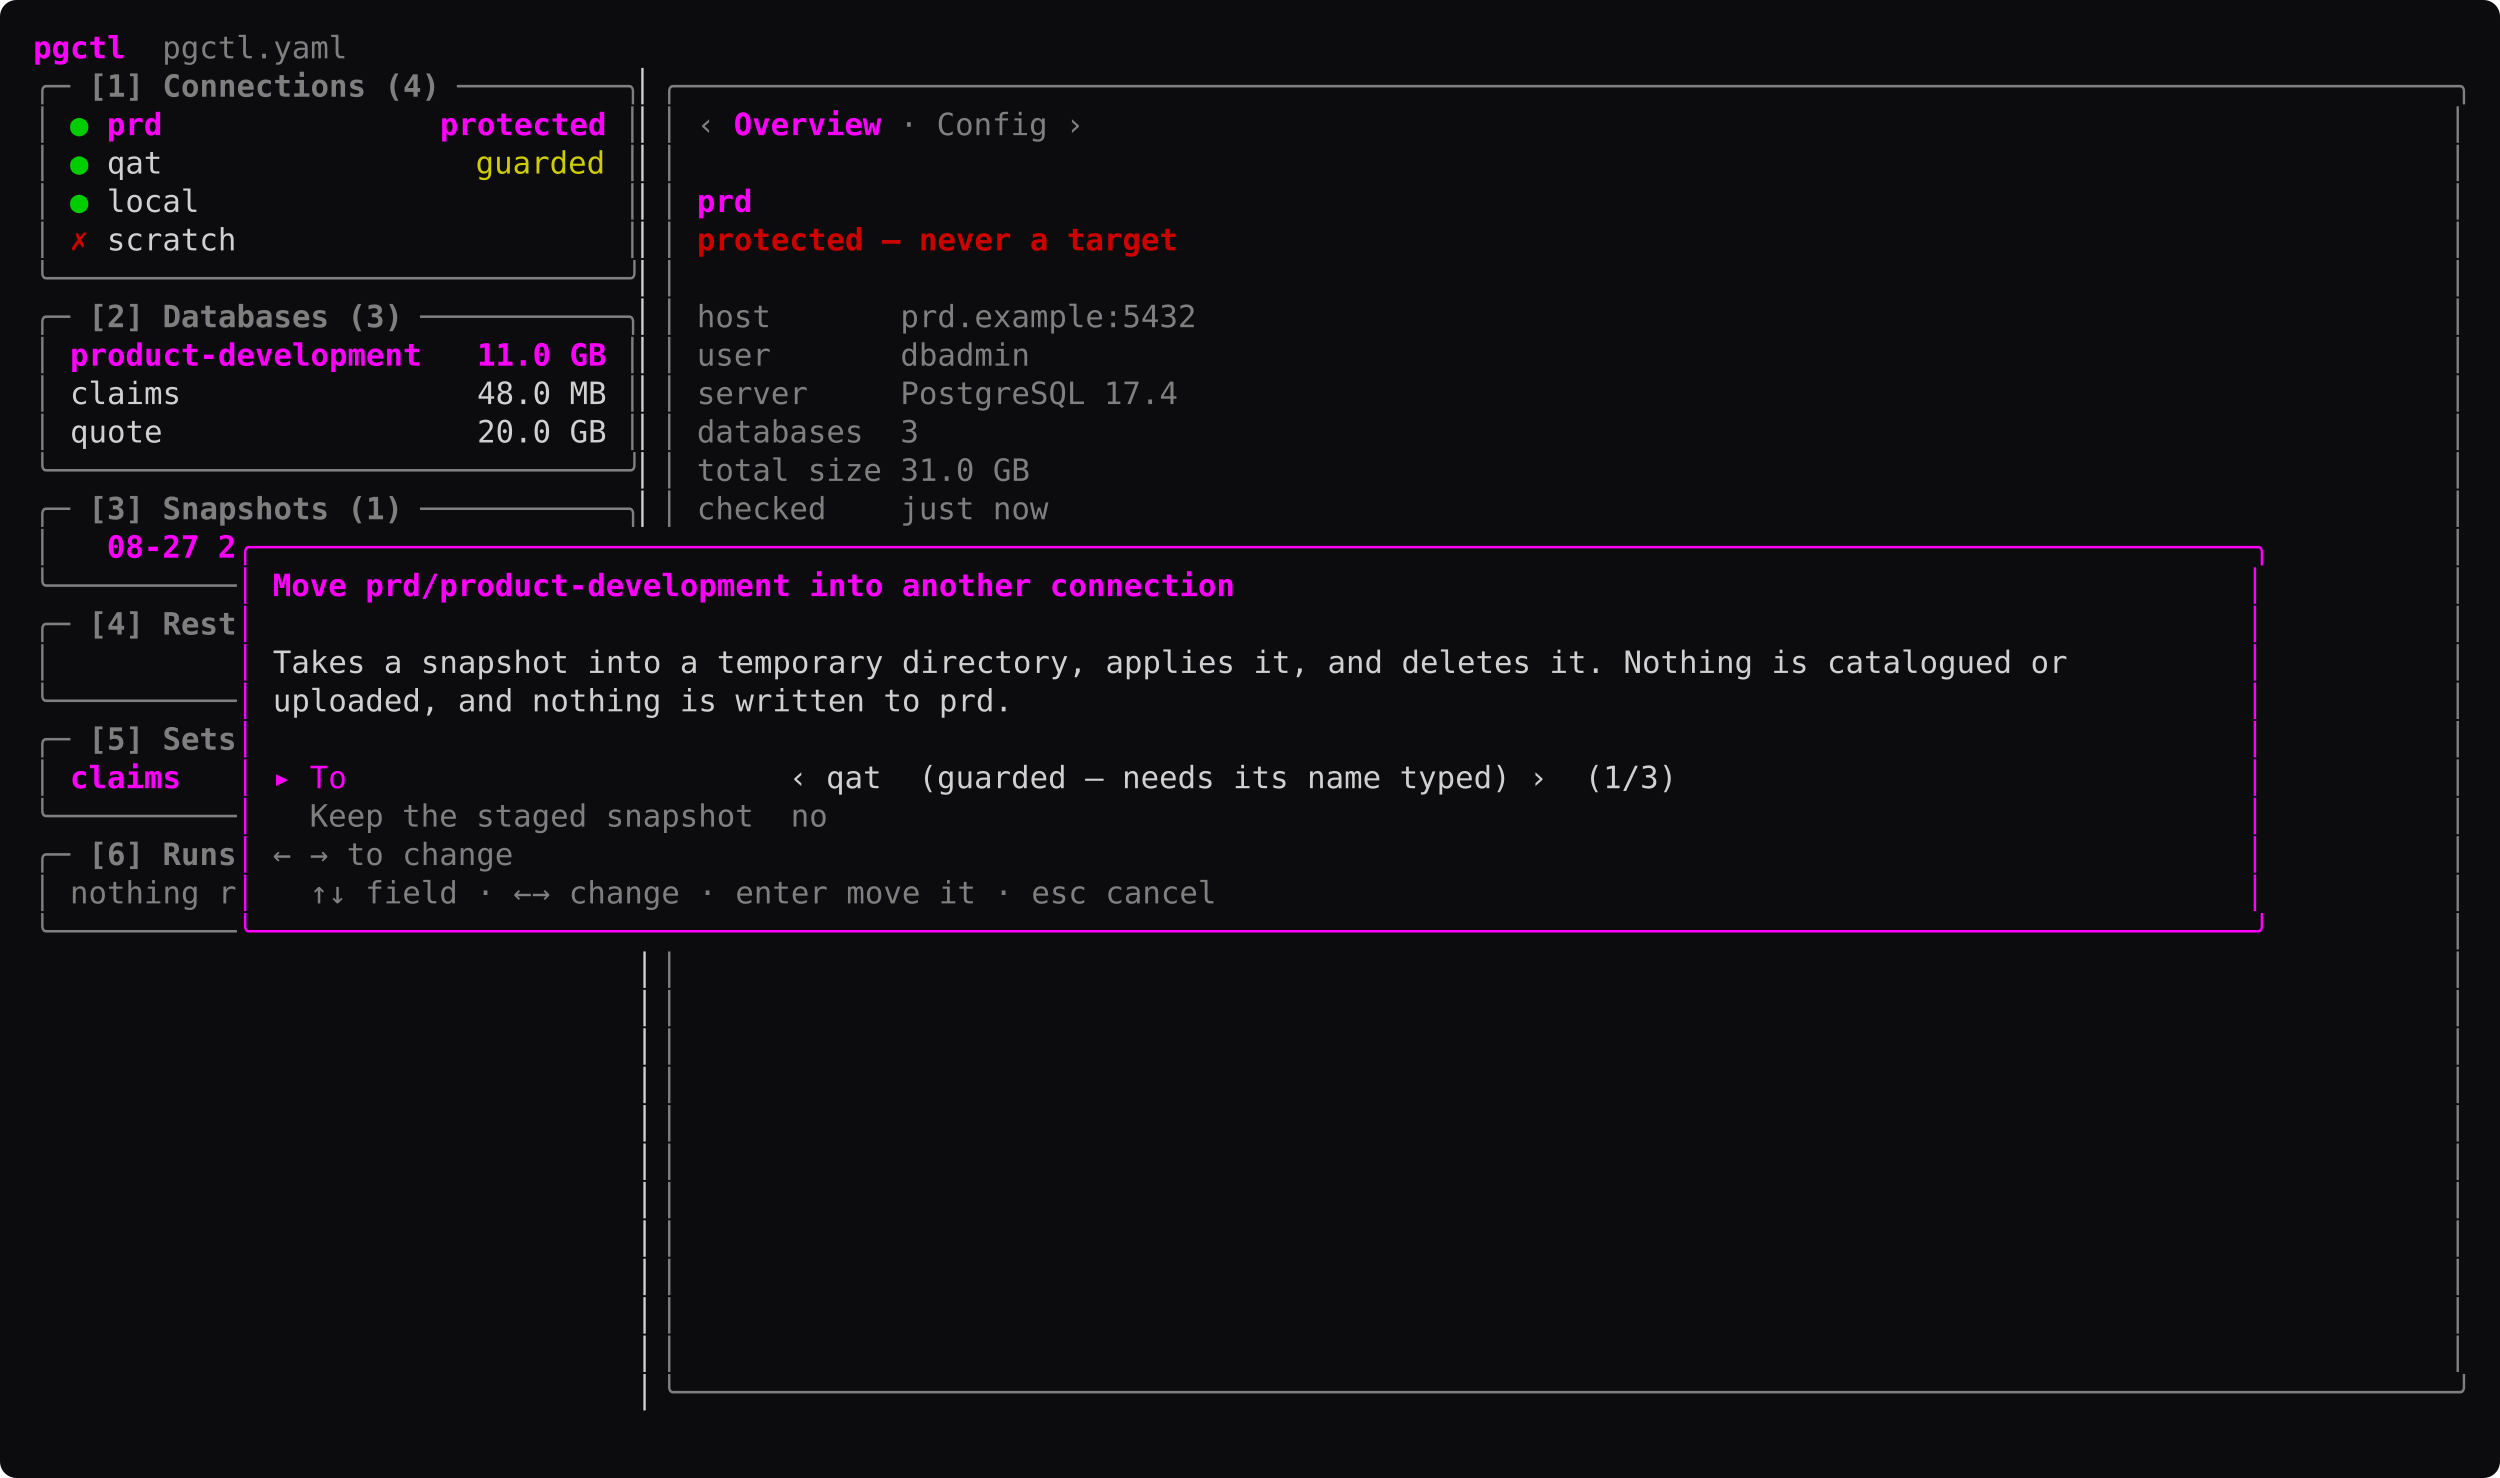
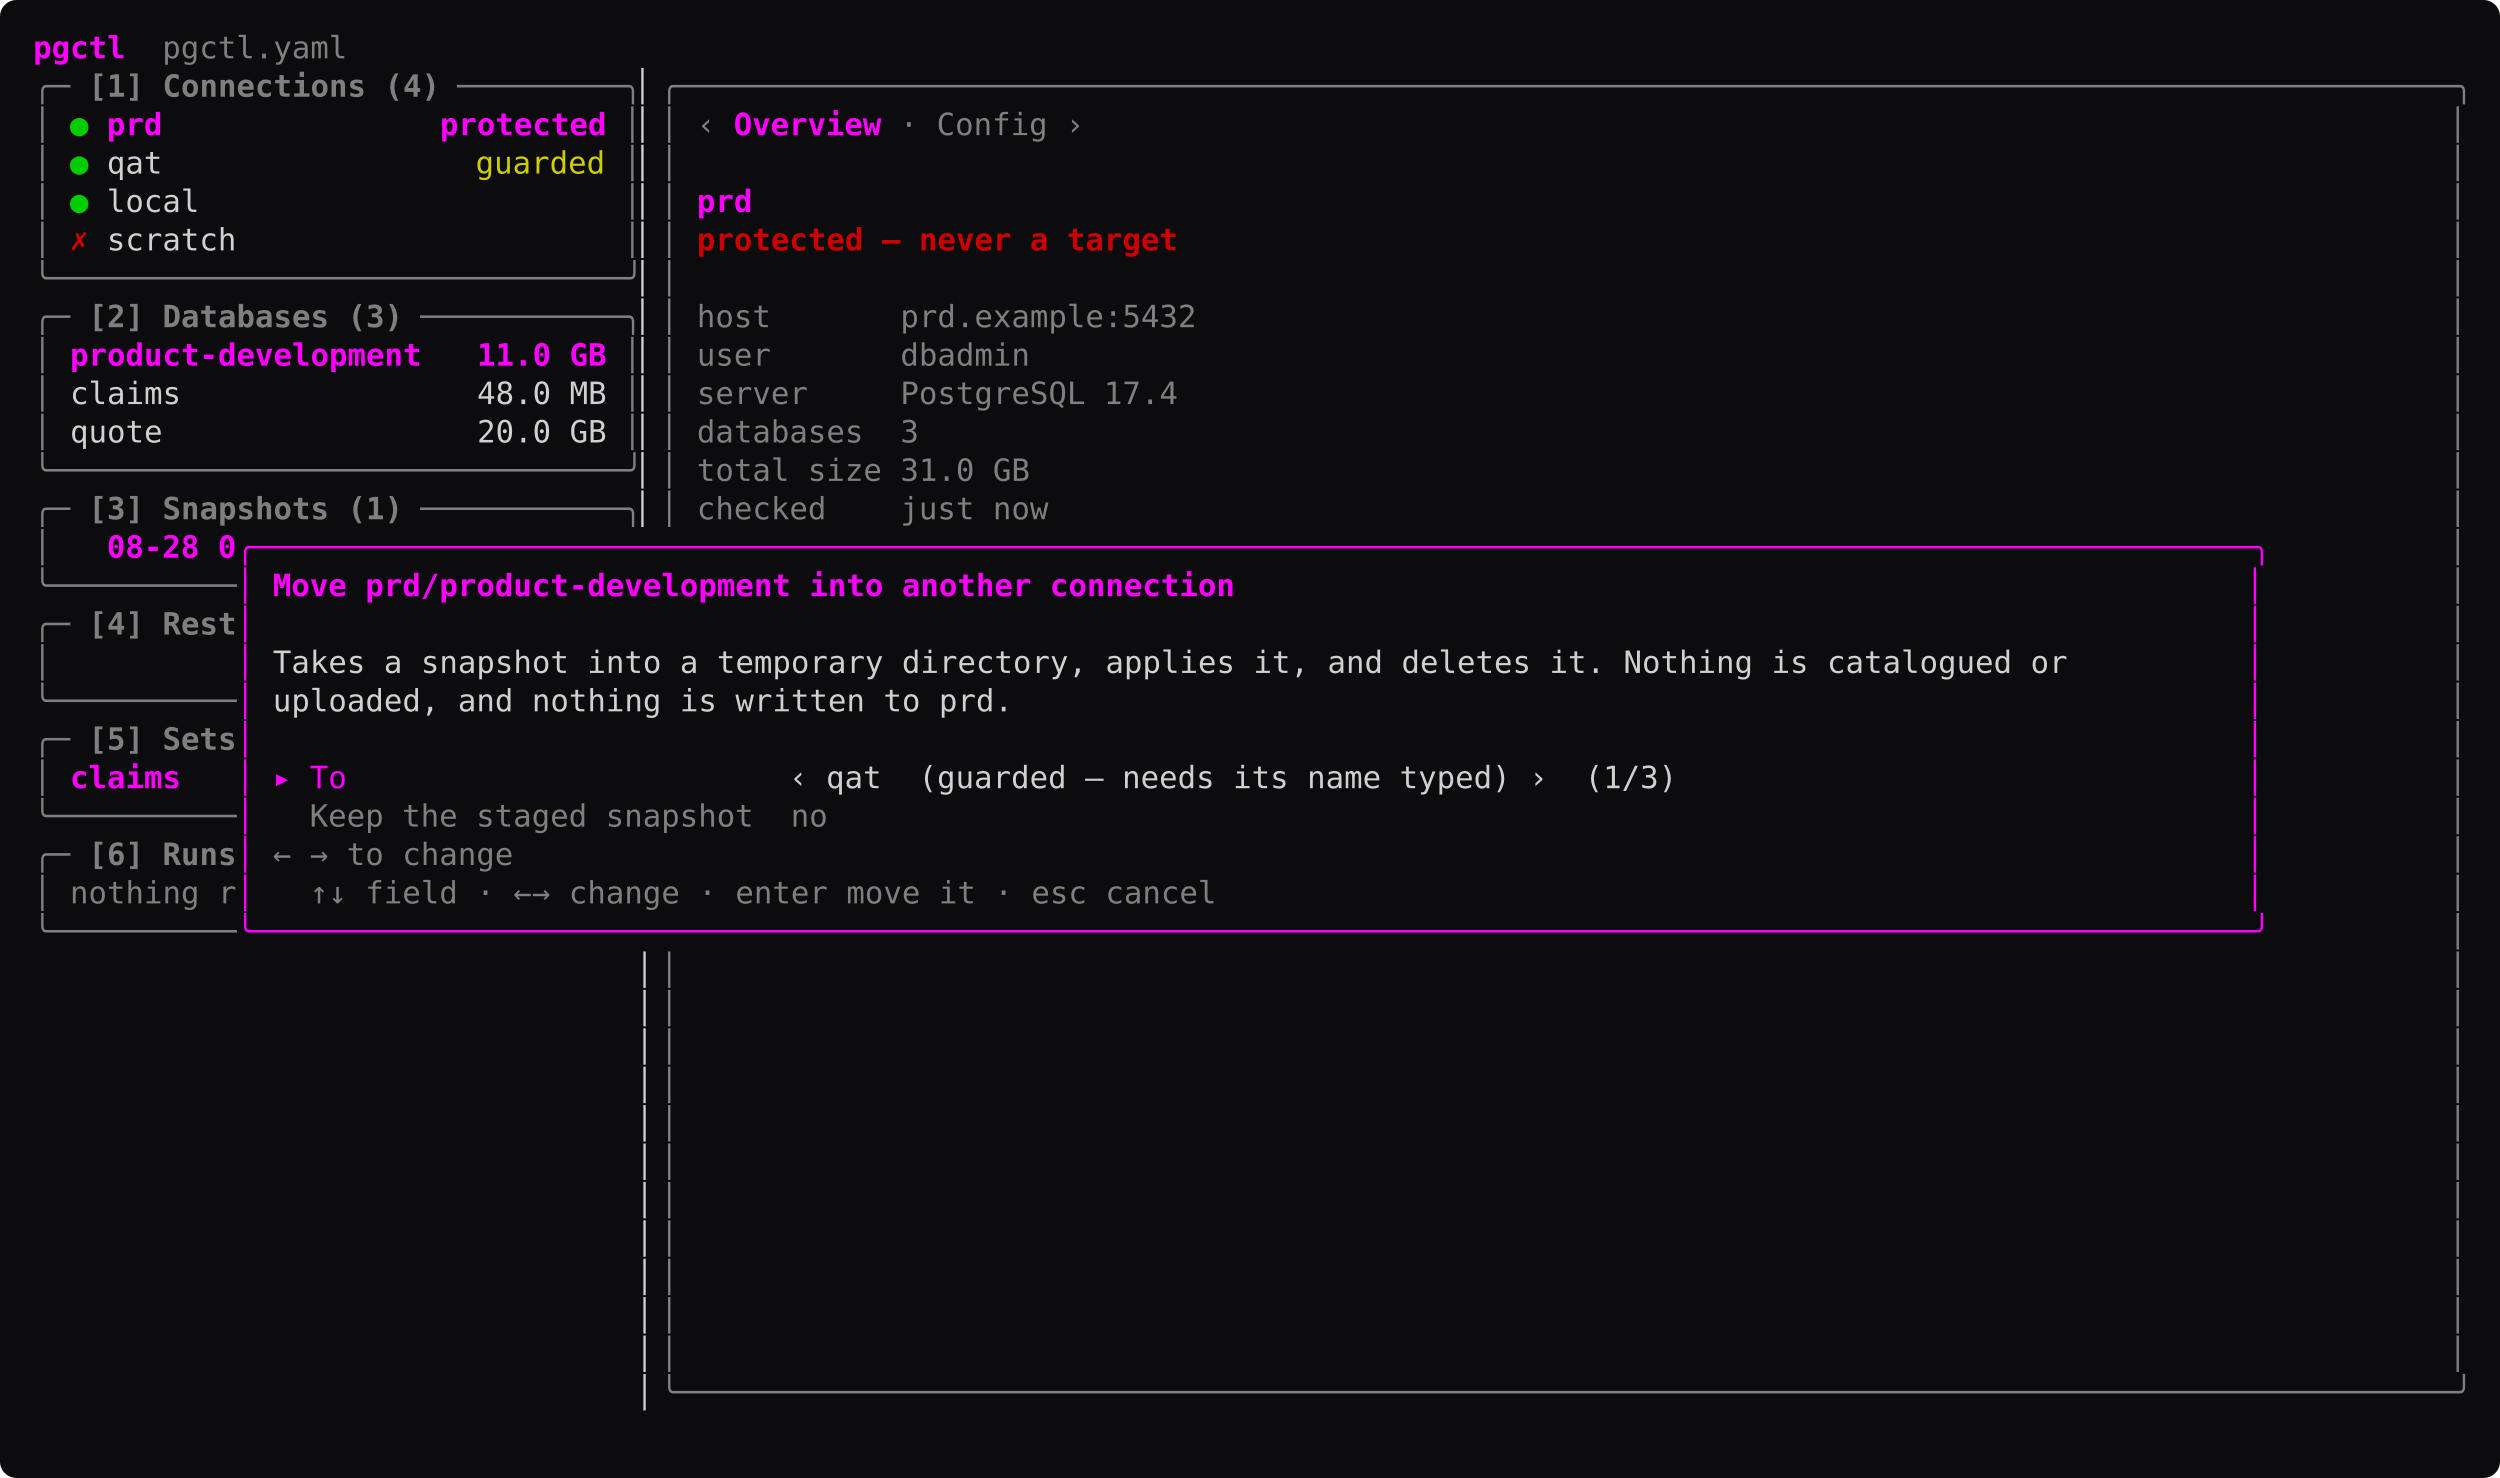
<svg xmlns="http://www.w3.org/2000/svg" width="1057.6" height="625.25" viewBox="0 0 1057.6 625.25" font-family="ui-monospace, 'SF Mono', SFMono-Regular, Menlo, Consolas, 'DejaVu Sans Mono', monospace" font-size="13" role="img">
  <rect width="1057.6" height="625.25" rx="7" fill="#0c0c0e" />
  <text x="14" y="24.68" textLength="39" lengthAdjust="spacing" fill="#ff00ff" font-weight="600" xml:space="preserve">pgctl</text>
  <text x="53" y="24.68" textLength="93.6" lengthAdjust="spacing" fill="#7f7f7f" xml:space="preserve">  pgctl.yaml</text>
  <text x="14" y="40.92" textLength="15.6" lengthAdjust="spacing" fill="#7f7f7f" xml:space="preserve">╭─</text>
  <text x="29.6" y="40.92" textLength="156" lengthAdjust="spacing" fill="#7f7f7f" font-weight="600" xml:space="preserve"> [1] Connections (4)</text>
  <text x="193.4" y="40.92" textLength="78" lengthAdjust="spacing" fill="#7f7f7f" xml:space="preserve">─────────╮</text>
  <text x="271.4" y="40.92" textLength="7.8" lengthAdjust="spacing" fill="#d0d0d0" xml:space="preserve">▏</text>
  <text x="279.2" y="40.92" textLength="764.4" lengthAdjust="spacing" fill="#7f7f7f" xml:space="preserve">╭────────────────────────────────────────────────────────────────────────────────────────────────╮</text>
  <text x="14" y="57.17" textLength="7.8" lengthAdjust="spacing" fill="#7f7f7f" xml:space="preserve">│</text>
  <text x="29.6" y="57.17" textLength="7.8" lengthAdjust="spacing" fill="#00cd00" xml:space="preserve">●</text>
  <text x="45.2" y="57.17" textLength="210.6" lengthAdjust="spacing" fill="#ff00ff" font-weight="600" xml:space="preserve">prd               protected</text>
  <text x="263.6" y="57.17" textLength="7.8" lengthAdjust="spacing" fill="#7f7f7f" xml:space="preserve">│</text>
  <text x="271.4" y="57.17" textLength="7.8" lengthAdjust="spacing" fill="#d0d0d0" xml:space="preserve">▏</text>
  <text x="279.2" y="57.17" textLength="7.8" lengthAdjust="spacing" fill="#7f7f7f" xml:space="preserve">│</text>
  <text x="294.8" y="57.17" textLength="7.8" lengthAdjust="spacing" fill="#7f7f7f" xml:space="preserve">‹</text>
  <text x="310.4" y="57.17" textLength="7.8" lengthAdjust="spacing" fill="#ff00ff" font-weight="600" xml:space="preserve">O</text>
  <text x="318.2" y="57.17" textLength="7.8" lengthAdjust="spacing" fill="#ff00ff" font-weight="600" xml:space="preserve">v</text>
  <text x="326" y="57.17" textLength="7.8" lengthAdjust="spacing" fill="#ff00ff" font-weight="600" xml:space="preserve">e</text>
  <text x="333.8" y="57.17" textLength="7.8" lengthAdjust="spacing" fill="#ff00ff" font-weight="600" xml:space="preserve">r</text>
  <text x="341.6" y="57.17" textLength="7.8" lengthAdjust="spacing" fill="#ff00ff" font-weight="600" xml:space="preserve">v</text>
  <text x="349.4" y="57.17" textLength="7.8" lengthAdjust="spacing" fill="#ff00ff" font-weight="600" xml:space="preserve">i</text>
  <text x="357.2" y="57.17" textLength="7.8" lengthAdjust="spacing" fill="#ff00ff" font-weight="600" xml:space="preserve">e</text>
  <text x="365" y="57.17" textLength="7.8" lengthAdjust="spacing" fill="#ff00ff" font-weight="600" xml:space="preserve">w</text>
  <text x="380.6" y="57.17" textLength="7.8" lengthAdjust="spacing" fill="#7f7f7f" xml:space="preserve">·</text>
  <text x="388.4" y="57.17" textLength="54.6" lengthAdjust="spacing" fill="#7f7f7f" xml:space="preserve"> Config</text>
  <text x="450.8" y="57.17" textLength="7.8" lengthAdjust="spacing" fill="#7f7f7f" xml:space="preserve">›</text>
  <text x="1035.8" y="57.17" textLength="7.8" lengthAdjust="spacing" fill="#7f7f7f" xml:space="preserve">│</text>
  <text x="14" y="73.42" textLength="7.8" lengthAdjust="spacing" fill="#7f7f7f" xml:space="preserve">│</text>
  <text x="29.6" y="73.42" textLength="7.8" lengthAdjust="spacing" fill="#00cd00" xml:space="preserve">●</text>
  <text x="45.2" y="73.42" textLength="23.4" lengthAdjust="spacing" fill="#d0d0d0" xml:space="preserve">qat</text>
  <text x="201.2" y="73.42" textLength="54.6" lengthAdjust="spacing" fill="#cdcd00" xml:space="preserve">guarded</text>
  <text x="263.6" y="73.42" textLength="7.8" lengthAdjust="spacing" fill="#7f7f7f" xml:space="preserve">│</text>
  <text x="271.4" y="73.42" textLength="7.8" lengthAdjust="spacing" fill="#d0d0d0" xml:space="preserve">▏</text>
  <text x="279.2" y="73.42" textLength="7.8" lengthAdjust="spacing" fill="#7f7f7f" xml:space="preserve">│</text>
  <text x="1035.8" y="73.42" textLength="7.8" lengthAdjust="spacing" fill="#7f7f7f" xml:space="preserve">│</text>
  <text x="14" y="89.67" textLength="7.8" lengthAdjust="spacing" fill="#7f7f7f" xml:space="preserve">│</text>
  <text x="29.6" y="89.67" textLength="7.8" lengthAdjust="spacing" fill="#00cd00" xml:space="preserve">●</text>
  <text x="45.2" y="89.67" textLength="39" lengthAdjust="spacing" fill="#d0d0d0" xml:space="preserve">local</text>
  <text x="263.6" y="89.67" textLength="7.8" lengthAdjust="spacing" fill="#7f7f7f" xml:space="preserve">│</text>
  <text x="271.4" y="89.67" textLength="7.8" lengthAdjust="spacing" fill="#d0d0d0" xml:space="preserve">▏</text>
  <text x="279.2" y="89.67" textLength="7.8" lengthAdjust="spacing" fill="#7f7f7f" xml:space="preserve">│</text>
  <text x="294.8" y="89.67" textLength="23.4" lengthAdjust="spacing" fill="#ff00ff" font-weight="600" xml:space="preserve">prd</text>
  <text x="1035.8" y="89.67" textLength="7.8" lengthAdjust="spacing" fill="#7f7f7f" xml:space="preserve">│</text>
  <text x="14" y="105.92" textLength="7.8" lengthAdjust="spacing" fill="#7f7f7f" xml:space="preserve">│</text>
  <text x="29.6" y="105.92" textLength="7.8" lengthAdjust="spacing" fill="#cd0000" font-weight="600" xml:space="preserve">✗</text>
  <text x="45.2" y="105.92" textLength="54.6" lengthAdjust="spacing" fill="#d0d0d0" xml:space="preserve">scratch</text>
  <text x="263.6" y="105.92" textLength="7.8" lengthAdjust="spacing" fill="#7f7f7f" xml:space="preserve">│</text>
  <text x="271.4" y="105.92" textLength="7.8" lengthAdjust="spacing" fill="#d0d0d0" xml:space="preserve">▏</text>
  <text x="279.2" y="105.92" textLength="7.8" lengthAdjust="spacing" fill="#7f7f7f" xml:space="preserve">│</text>
  <text x="294.8" y="105.92" textLength="202.8" lengthAdjust="spacing" fill="#cd0000" font-weight="600" xml:space="preserve">protected — never a target</text>
  <text x="1035.8" y="105.92" textLength="7.8" lengthAdjust="spacing" fill="#7f7f7f" xml:space="preserve">│</text>
  <text x="14" y="122.17" textLength="257.4" lengthAdjust="spacing" fill="#7f7f7f" xml:space="preserve">╰───────────────────────────────╯</text>
  <text x="271.4" y="122.17" textLength="7.8" lengthAdjust="spacing" fill="#d0d0d0" xml:space="preserve">▏</text>
  <text x="279.2" y="122.17" textLength="7.8" lengthAdjust="spacing" fill="#7f7f7f" xml:space="preserve">│</text>
  <text x="1035.8" y="122.17" textLength="7.8" lengthAdjust="spacing" fill="#7f7f7f" xml:space="preserve">│</text>
  <text x="14" y="138.43" textLength="15.6" lengthAdjust="spacing" fill="#7f7f7f" xml:space="preserve">╭─</text>
  <text x="29.6" y="138.43" textLength="140.4" lengthAdjust="spacing" fill="#7f7f7f" font-weight="600" xml:space="preserve"> [2] Databases (3)</text>
  <text x="177.8" y="138.43" textLength="93.6" lengthAdjust="spacing" fill="#7f7f7f" xml:space="preserve">───────────╮</text>
  <text x="271.4" y="138.43" textLength="7.8" lengthAdjust="spacing" fill="#d0d0d0" xml:space="preserve">▏</text>
  <text x="279.2" y="138.43" textLength="7.8" lengthAdjust="spacing" fill="#7f7f7f" xml:space="preserve">│</text>
  <text x="294.8" y="138.43" textLength="210.6" lengthAdjust="spacing" fill="#7f7f7f" xml:space="preserve">host       prd.example:5432</text>
  <text x="1035.8" y="138.43" textLength="7.8" lengthAdjust="spacing" fill="#7f7f7f" xml:space="preserve">│</text>
  <text x="14" y="154.68" textLength="7.8" lengthAdjust="spacing" fill="#7f7f7f" xml:space="preserve">│</text>
  <text x="29.6" y="154.68" textLength="226.2" lengthAdjust="spacing" fill="#ff00ff" font-weight="600" xml:space="preserve">product-development   11.0 GB</text>
  <text x="263.6" y="154.68" textLength="7.8" lengthAdjust="spacing" fill="#7f7f7f" xml:space="preserve">│</text>
  <text x="271.4" y="154.68" textLength="7.8" lengthAdjust="spacing" fill="#d0d0d0" xml:space="preserve">▏</text>
  <text x="279.2" y="154.68" textLength="7.8" lengthAdjust="spacing" fill="#7f7f7f" xml:space="preserve">│</text>
  <text x="294.8" y="154.68" textLength="140.4" lengthAdjust="spacing" fill="#7f7f7f" xml:space="preserve">user       dbadmin</text>
  <text x="1035.8" y="154.68" textLength="7.8" lengthAdjust="spacing" fill="#7f7f7f" xml:space="preserve">│</text>
  <text x="14" y="170.93" textLength="7.8" lengthAdjust="spacing" fill="#7f7f7f" xml:space="preserve">│</text>
  <text x="21.8" y="170.93" textLength="234" lengthAdjust="spacing" fill="#d0d0d0" xml:space="preserve"> claims                48.0 MB</text>
  <text x="263.6" y="170.93" textLength="7.8" lengthAdjust="spacing" fill="#7f7f7f" xml:space="preserve">│</text>
  <text x="271.4" y="170.93" textLength="7.8" lengthAdjust="spacing" fill="#d0d0d0" xml:space="preserve">▏</text>
  <text x="279.2" y="170.93" textLength="7.8" lengthAdjust="spacing" fill="#7f7f7f" xml:space="preserve">│</text>
  <text x="294.8" y="170.93" textLength="202.8" lengthAdjust="spacing" fill="#7f7f7f" xml:space="preserve">server     PostgreSQL 17.4</text>
  <text x="1035.8" y="170.93" textLength="7.8" lengthAdjust="spacing" fill="#7f7f7f" xml:space="preserve">│</text>
  <text x="14" y="187.18" textLength="7.8" lengthAdjust="spacing" fill="#7f7f7f" xml:space="preserve">│</text>
  <text x="21.8" y="187.18" textLength="234" lengthAdjust="spacing" fill="#d0d0d0" xml:space="preserve"> quote                 20.0 GB</text>
  <text x="263.6" y="187.18" textLength="7.8" lengthAdjust="spacing" fill="#7f7f7f" xml:space="preserve">│</text>
  <text x="271.4" y="187.18" textLength="7.8" lengthAdjust="spacing" fill="#d0d0d0" xml:space="preserve">▏</text>
  <text x="279.2" y="187.18" textLength="7.8" lengthAdjust="spacing" fill="#7f7f7f" xml:space="preserve">│</text>
  <text x="294.8" y="187.18" textLength="93.6" lengthAdjust="spacing" fill="#7f7f7f" xml:space="preserve">databases  3</text>
  <text x="1035.8" y="187.18" textLength="7.8" lengthAdjust="spacing" fill="#7f7f7f" xml:space="preserve">│</text>
  <text x="14" y="203.43" textLength="257.4" lengthAdjust="spacing" fill="#7f7f7f" xml:space="preserve">╰───────────────────────────────╯</text>
  <text x="271.4" y="203.43" textLength="7.8" lengthAdjust="spacing" fill="#d0d0d0" xml:space="preserve">▏</text>
  <text x="279.2" y="203.43" textLength="7.8" lengthAdjust="spacing" fill="#7f7f7f" xml:space="preserve">│</text>
  <text x="294.8" y="203.43" textLength="140.4" lengthAdjust="spacing" fill="#7f7f7f" xml:space="preserve">total size 31.0 GB</text>
  <text x="1035.8" y="203.43" textLength="7.8" lengthAdjust="spacing" fill="#7f7f7f" xml:space="preserve">│</text>
  <text x="14" y="219.68" textLength="15.6" lengthAdjust="spacing" fill="#7f7f7f" xml:space="preserve">╭─</text>
  <text x="29.6" y="219.68" textLength="140.4" lengthAdjust="spacing" fill="#7f7f7f" font-weight="600" xml:space="preserve"> [3] Snapshots (1)</text>
  <text x="177.8" y="219.68" textLength="93.6" lengthAdjust="spacing" fill="#7f7f7f" xml:space="preserve">───────────╮</text>
  <text x="271.4" y="219.68" textLength="7.8" lengthAdjust="spacing" fill="#d0d0d0" xml:space="preserve">▏</text>
  <text x="279.2" y="219.68" textLength="7.8" lengthAdjust="spacing" fill="#7f7f7f" xml:space="preserve">│</text>
  <text x="294.8" y="219.68" textLength="148.2" lengthAdjust="spacing" fill="#7f7f7f" xml:space="preserve">checked    just now</text>
  <text x="1035.8" y="219.68" textLength="7.8" lengthAdjust="spacing" fill="#7f7f7f" xml:space="preserve">│</text>
  <text x="14" y="235.93" textLength="7.8" lengthAdjust="spacing" fill="#7f7f7f" xml:space="preserve">│</text>
-   <text x="45.2" y="235.93" textLength="54.6" lengthAdjust="spacing" fill="#ff00ff" font-weight="600" xml:space="preserve">08-27 2</text>
+   <text x="45.2" y="235.93" textLength="54.6" lengthAdjust="spacing" fill="#ff00ff" font-weight="600" xml:space="preserve">08-28 0</text>
  <text x="99.8" y="235.93" textLength="858" lengthAdjust="spacing" fill="#ff00ff" xml:space="preserve">╭────────────────────────────────────────────────────────────────────────────────────────────────────────────╮</text>
  <text x="1035.8" y="235.93" textLength="7.8" lengthAdjust="spacing" fill="#7f7f7f" xml:space="preserve">│</text>
  <text x="14" y="252.18" textLength="85.8" lengthAdjust="spacing" fill="#7f7f7f" xml:space="preserve">╰──────────</text>
  <text x="99.8" y="252.18" textLength="7.8" lengthAdjust="spacing" fill="#ff00ff" xml:space="preserve">│</text>
  <text x="115.4" y="252.18" textLength="405.6" lengthAdjust="spacing" fill="#ff00ff" font-weight="600" xml:space="preserve">Move prd/product-development into another connection</text>
  <text x="950" y="252.18" textLength="7.8" lengthAdjust="spacing" fill="#ff00ff" xml:space="preserve">│</text>
  <text x="1035.8" y="252.18" textLength="7.8" lengthAdjust="spacing" fill="#7f7f7f" xml:space="preserve">│</text>
  <text x="14" y="268.43" textLength="15.6" lengthAdjust="spacing" fill="#7f7f7f" xml:space="preserve">╭─</text>
  <text x="29.6" y="268.43" textLength="70.2" lengthAdjust="spacing" fill="#7f7f7f" font-weight="600" xml:space="preserve"> [4] Rest</text>
  <text x="99.8" y="268.43" textLength="7.8" lengthAdjust="spacing" fill="#ff00ff" xml:space="preserve">│</text>
  <text x="950" y="268.43" textLength="7.8" lengthAdjust="spacing" fill="#ff00ff" xml:space="preserve">│</text>
  <text x="1035.8" y="268.43" textLength="7.8" lengthAdjust="spacing" fill="#7f7f7f" xml:space="preserve">│</text>
  <text x="14" y="284.68" textLength="7.8" lengthAdjust="spacing" fill="#7f7f7f" xml:space="preserve">│</text>
  <text x="99.8" y="284.68" textLength="7.8" lengthAdjust="spacing" fill="#ff00ff" xml:space="preserve">│</text>
  <text x="107.6" y="284.68" textLength="764.4" lengthAdjust="spacing" fill="#d0d0d0" xml:space="preserve"> Takes a snapshot into a temporary directory, applies it, and deletes it. Nothing is catalogued or</text>
  <text x="950" y="284.68" textLength="7.8" lengthAdjust="spacing" fill="#ff00ff" xml:space="preserve">│</text>
  <text x="1035.8" y="284.68" textLength="7.8" lengthAdjust="spacing" fill="#7f7f7f" xml:space="preserve">│</text>
  <text x="14" y="300.93" textLength="85.8" lengthAdjust="spacing" fill="#7f7f7f" xml:space="preserve">╰──────────</text>
  <text x="99.8" y="300.93" textLength="7.8" lengthAdjust="spacing" fill="#ff00ff" xml:space="preserve">│</text>
  <text x="107.6" y="300.93" textLength="319.8" lengthAdjust="spacing" fill="#d0d0d0" xml:space="preserve"> uploaded, and nothing is written to prd.</text>
  <text x="950" y="300.93" textLength="7.8" lengthAdjust="spacing" fill="#ff00ff" xml:space="preserve">│</text>
  <text x="1035.8" y="300.93" textLength="7.8" lengthAdjust="spacing" fill="#7f7f7f" xml:space="preserve">│</text>
  <text x="14" y="317.18" textLength="15.6" lengthAdjust="spacing" fill="#7f7f7f" xml:space="preserve">╭─</text>
  <text x="29.6" y="317.18" textLength="70.2" lengthAdjust="spacing" fill="#7f7f7f" font-weight="600" xml:space="preserve"> [5] Sets</text>
  <text x="99.8" y="317.18" textLength="7.8" lengthAdjust="spacing" fill="#ff00ff" xml:space="preserve">│</text>
  <text x="950" y="317.18" textLength="7.8" lengthAdjust="spacing" fill="#ff00ff" xml:space="preserve">│</text>
  <text x="1035.8" y="317.18" textLength="7.8" lengthAdjust="spacing" fill="#7f7f7f" xml:space="preserve">│</text>
  <text x="14" y="333.43" textLength="7.8" lengthAdjust="spacing" fill="#7f7f7f" xml:space="preserve">│</text>
  <text x="29.6" y="333.43" textLength="46.8" lengthAdjust="spacing" fill="#ff00ff" font-weight="600" xml:space="preserve">claims</text>
  <text x="99.8" y="333.43" textLength="7.8" lengthAdjust="spacing" fill="#ff00ff" xml:space="preserve">│</text>
  <text x="115.4" y="333.43" textLength="31.2" lengthAdjust="spacing" fill="#ff00ff" xml:space="preserve">▸ To</text>
  <text x="333.8" y="333.43" textLength="374.4" lengthAdjust="spacing" fill="#d0d0d0" xml:space="preserve">‹ qat  (guarded — needs its name typed) ›  (1/3)</text>
  <text x="950" y="333.43" textLength="7.8" lengthAdjust="spacing" fill="#ff00ff" xml:space="preserve">│</text>
  <text x="1035.8" y="333.43" textLength="7.8" lengthAdjust="spacing" fill="#7f7f7f" xml:space="preserve">│</text>
  <text x="14" y="349.68" textLength="85.8" lengthAdjust="spacing" fill="#7f7f7f" xml:space="preserve">╰──────────</text>
  <text x="99.8" y="349.68" textLength="7.8" lengthAdjust="spacing" fill="#ff00ff" xml:space="preserve">│</text>
  <text x="131" y="349.68" textLength="218.4" lengthAdjust="spacing" fill="#7f7f7f" xml:space="preserve">Keep the staged snapshot  no</text>
  <text x="950" y="349.68" textLength="7.8" lengthAdjust="spacing" fill="#ff00ff" xml:space="preserve">│</text>
  <text x="1035.8" y="349.68" textLength="7.8" lengthAdjust="spacing" fill="#7f7f7f" xml:space="preserve">│</text>
  <text x="14" y="365.93" textLength="15.6" lengthAdjust="spacing" fill="#7f7f7f" xml:space="preserve">╭─</text>
  <text x="29.6" y="365.93" textLength="70.2" lengthAdjust="spacing" fill="#7f7f7f" font-weight="600" xml:space="preserve"> [6] Runs</text>
  <text x="99.8" y="365.93" textLength="7.8" lengthAdjust="spacing" fill="#ff00ff" xml:space="preserve">│</text>
  <text x="115.4" y="365.93" textLength="101.4" lengthAdjust="spacing" fill="#7f7f7f" xml:space="preserve">← → to change</text>
  <text x="950" y="365.93" textLength="7.8" lengthAdjust="spacing" fill="#ff00ff" xml:space="preserve">│</text>
  <text x="1035.8" y="365.93" textLength="7.8" lengthAdjust="spacing" fill="#7f7f7f" xml:space="preserve">│</text>
  <text x="14" y="382.18" textLength="7.8" lengthAdjust="spacing" fill="#7f7f7f" xml:space="preserve">│</text>
  <text x="29.6" y="382.18" textLength="70.2" lengthAdjust="spacing" fill="#7f7f7f" xml:space="preserve">nothing r</text>
  <text x="99.8" y="382.18" textLength="7.8" lengthAdjust="spacing" fill="#ff00ff" xml:space="preserve">│</text>
  <text x="115.4" y="382.18" textLength="397.8" lengthAdjust="spacing" fill="#7f7f7f" xml:space="preserve">  ↑↓ field · ←→ change · enter move it · esc cancel</text>
  <text x="950" y="382.18" textLength="7.8" lengthAdjust="spacing" fill="#ff00ff" xml:space="preserve">│</text>
  <text x="1035.8" y="382.18" textLength="7.8" lengthAdjust="spacing" fill="#7f7f7f" xml:space="preserve">│</text>
  <text x="14" y="398.43" textLength="85.8" lengthAdjust="spacing" fill="#7f7f7f" xml:space="preserve">╰──────────</text>
  <text x="99.8" y="398.43" textLength="858" lengthAdjust="spacing" fill="#ff00ff" xml:space="preserve">╰────────────────────────────────────────────────────────────────────────────────────────────────────────────╯</text>
  <text x="1035.8" y="398.43" textLength="7.8" lengthAdjust="spacing" fill="#7f7f7f" xml:space="preserve">│</text>
  <text x="14" y="414.68" textLength="265.2" lengthAdjust="spacing" fill="#d0d0d0" xml:space="preserve">                                 ▏</text>
  <text x="279.2" y="414.68" textLength="7.8" lengthAdjust="spacing" fill="#7f7f7f" xml:space="preserve">│</text>
  <text x="1035.8" y="414.68" textLength="7.8" lengthAdjust="spacing" fill="#7f7f7f" xml:space="preserve">│</text>
  <text x="14" y="430.93" textLength="265.2" lengthAdjust="spacing" fill="#d0d0d0" xml:space="preserve">                                 ▏</text>
  <text x="279.2" y="430.93" textLength="7.8" lengthAdjust="spacing" fill="#7f7f7f" xml:space="preserve">│</text>
  <text x="1035.8" y="430.93" textLength="7.8" lengthAdjust="spacing" fill="#7f7f7f" xml:space="preserve">│</text>
  <text x="14" y="447.18" textLength="265.2" lengthAdjust="spacing" fill="#d0d0d0" xml:space="preserve">                                 ▏</text>
  <text x="279.2" y="447.18" textLength="7.8" lengthAdjust="spacing" fill="#7f7f7f" xml:space="preserve">│</text>
  <text x="1035.8" y="447.18" textLength="7.8" lengthAdjust="spacing" fill="#7f7f7f" xml:space="preserve">│</text>
  <text x="14" y="463.43" textLength="265.2" lengthAdjust="spacing" fill="#d0d0d0" xml:space="preserve">                                 ▏</text>
  <text x="279.2" y="463.43" textLength="7.8" lengthAdjust="spacing" fill="#7f7f7f" xml:space="preserve">│</text>
  <text x="1035.8" y="463.43" textLength="7.8" lengthAdjust="spacing" fill="#7f7f7f" xml:space="preserve">│</text>
  <text x="14" y="479.68" textLength="265.2" lengthAdjust="spacing" fill="#d0d0d0" xml:space="preserve">                                 ▏</text>
  <text x="279.2" y="479.68" textLength="7.8" lengthAdjust="spacing" fill="#7f7f7f" xml:space="preserve">│</text>
  <text x="1035.8" y="479.68" textLength="7.8" lengthAdjust="spacing" fill="#7f7f7f" xml:space="preserve">│</text>
  <text x="14" y="495.93" textLength="265.2" lengthAdjust="spacing" fill="#d0d0d0" xml:space="preserve">                                 ▏</text>
  <text x="279.2" y="495.93" textLength="7.8" lengthAdjust="spacing" fill="#7f7f7f" xml:space="preserve">│</text>
  <text x="1035.8" y="495.93" textLength="7.8" lengthAdjust="spacing" fill="#7f7f7f" xml:space="preserve">│</text>
  <text x="14" y="512.17" textLength="265.2" lengthAdjust="spacing" fill="#d0d0d0" xml:space="preserve">                                 ▏</text>
  <text x="279.2" y="512.17" textLength="7.8" lengthAdjust="spacing" fill="#7f7f7f" xml:space="preserve">│</text>
  <text x="1035.8" y="512.17" textLength="7.8" lengthAdjust="spacing" fill="#7f7f7f" xml:space="preserve">│</text>
  <text x="14" y="528.42" textLength="265.2" lengthAdjust="spacing" fill="#d0d0d0" xml:space="preserve">                                 ▏</text>
  <text x="279.2" y="528.42" textLength="7.8" lengthAdjust="spacing" fill="#7f7f7f" xml:space="preserve">│</text>
  <text x="1035.8" y="528.42" textLength="7.8" lengthAdjust="spacing" fill="#7f7f7f" xml:space="preserve">│</text>
  <text x="14" y="544.67" textLength="265.2" lengthAdjust="spacing" fill="#d0d0d0" xml:space="preserve">                                 ▏</text>
  <text x="279.2" y="544.67" textLength="7.8" lengthAdjust="spacing" fill="#7f7f7f" xml:space="preserve">│</text>
  <text x="1035.8" y="544.67" textLength="7.8" lengthAdjust="spacing" fill="#7f7f7f" xml:space="preserve">│</text>
  <text x="14" y="560.92" textLength="265.2" lengthAdjust="spacing" fill="#d0d0d0" xml:space="preserve">                                 ▏</text>
  <text x="279.2" y="560.92" textLength="7.8" lengthAdjust="spacing" fill="#7f7f7f" xml:space="preserve">│</text>
  <text x="1035.8" y="560.92" textLength="7.8" lengthAdjust="spacing" fill="#7f7f7f" xml:space="preserve">│</text>
  <text x="14" y="577.17" textLength="265.2" lengthAdjust="spacing" fill="#d0d0d0" xml:space="preserve">                                 ▏</text>
  <text x="279.2" y="577.17" textLength="7.8" lengthAdjust="spacing" fill="#7f7f7f" xml:space="preserve">│</text>
  <text x="1035.8" y="577.17" textLength="7.8" lengthAdjust="spacing" fill="#7f7f7f" xml:space="preserve">│</text>
  <text x="14" y="593.42" textLength="265.2" lengthAdjust="spacing" fill="#d0d0d0" xml:space="preserve">                                 ▏</text>
  <text x="279.2" y="593.42" textLength="764.4" lengthAdjust="spacing" fill="#7f7f7f" xml:space="preserve">╰────────────────────────────────────────────────────────────────────────────────────────────────╯</text>
</svg>
